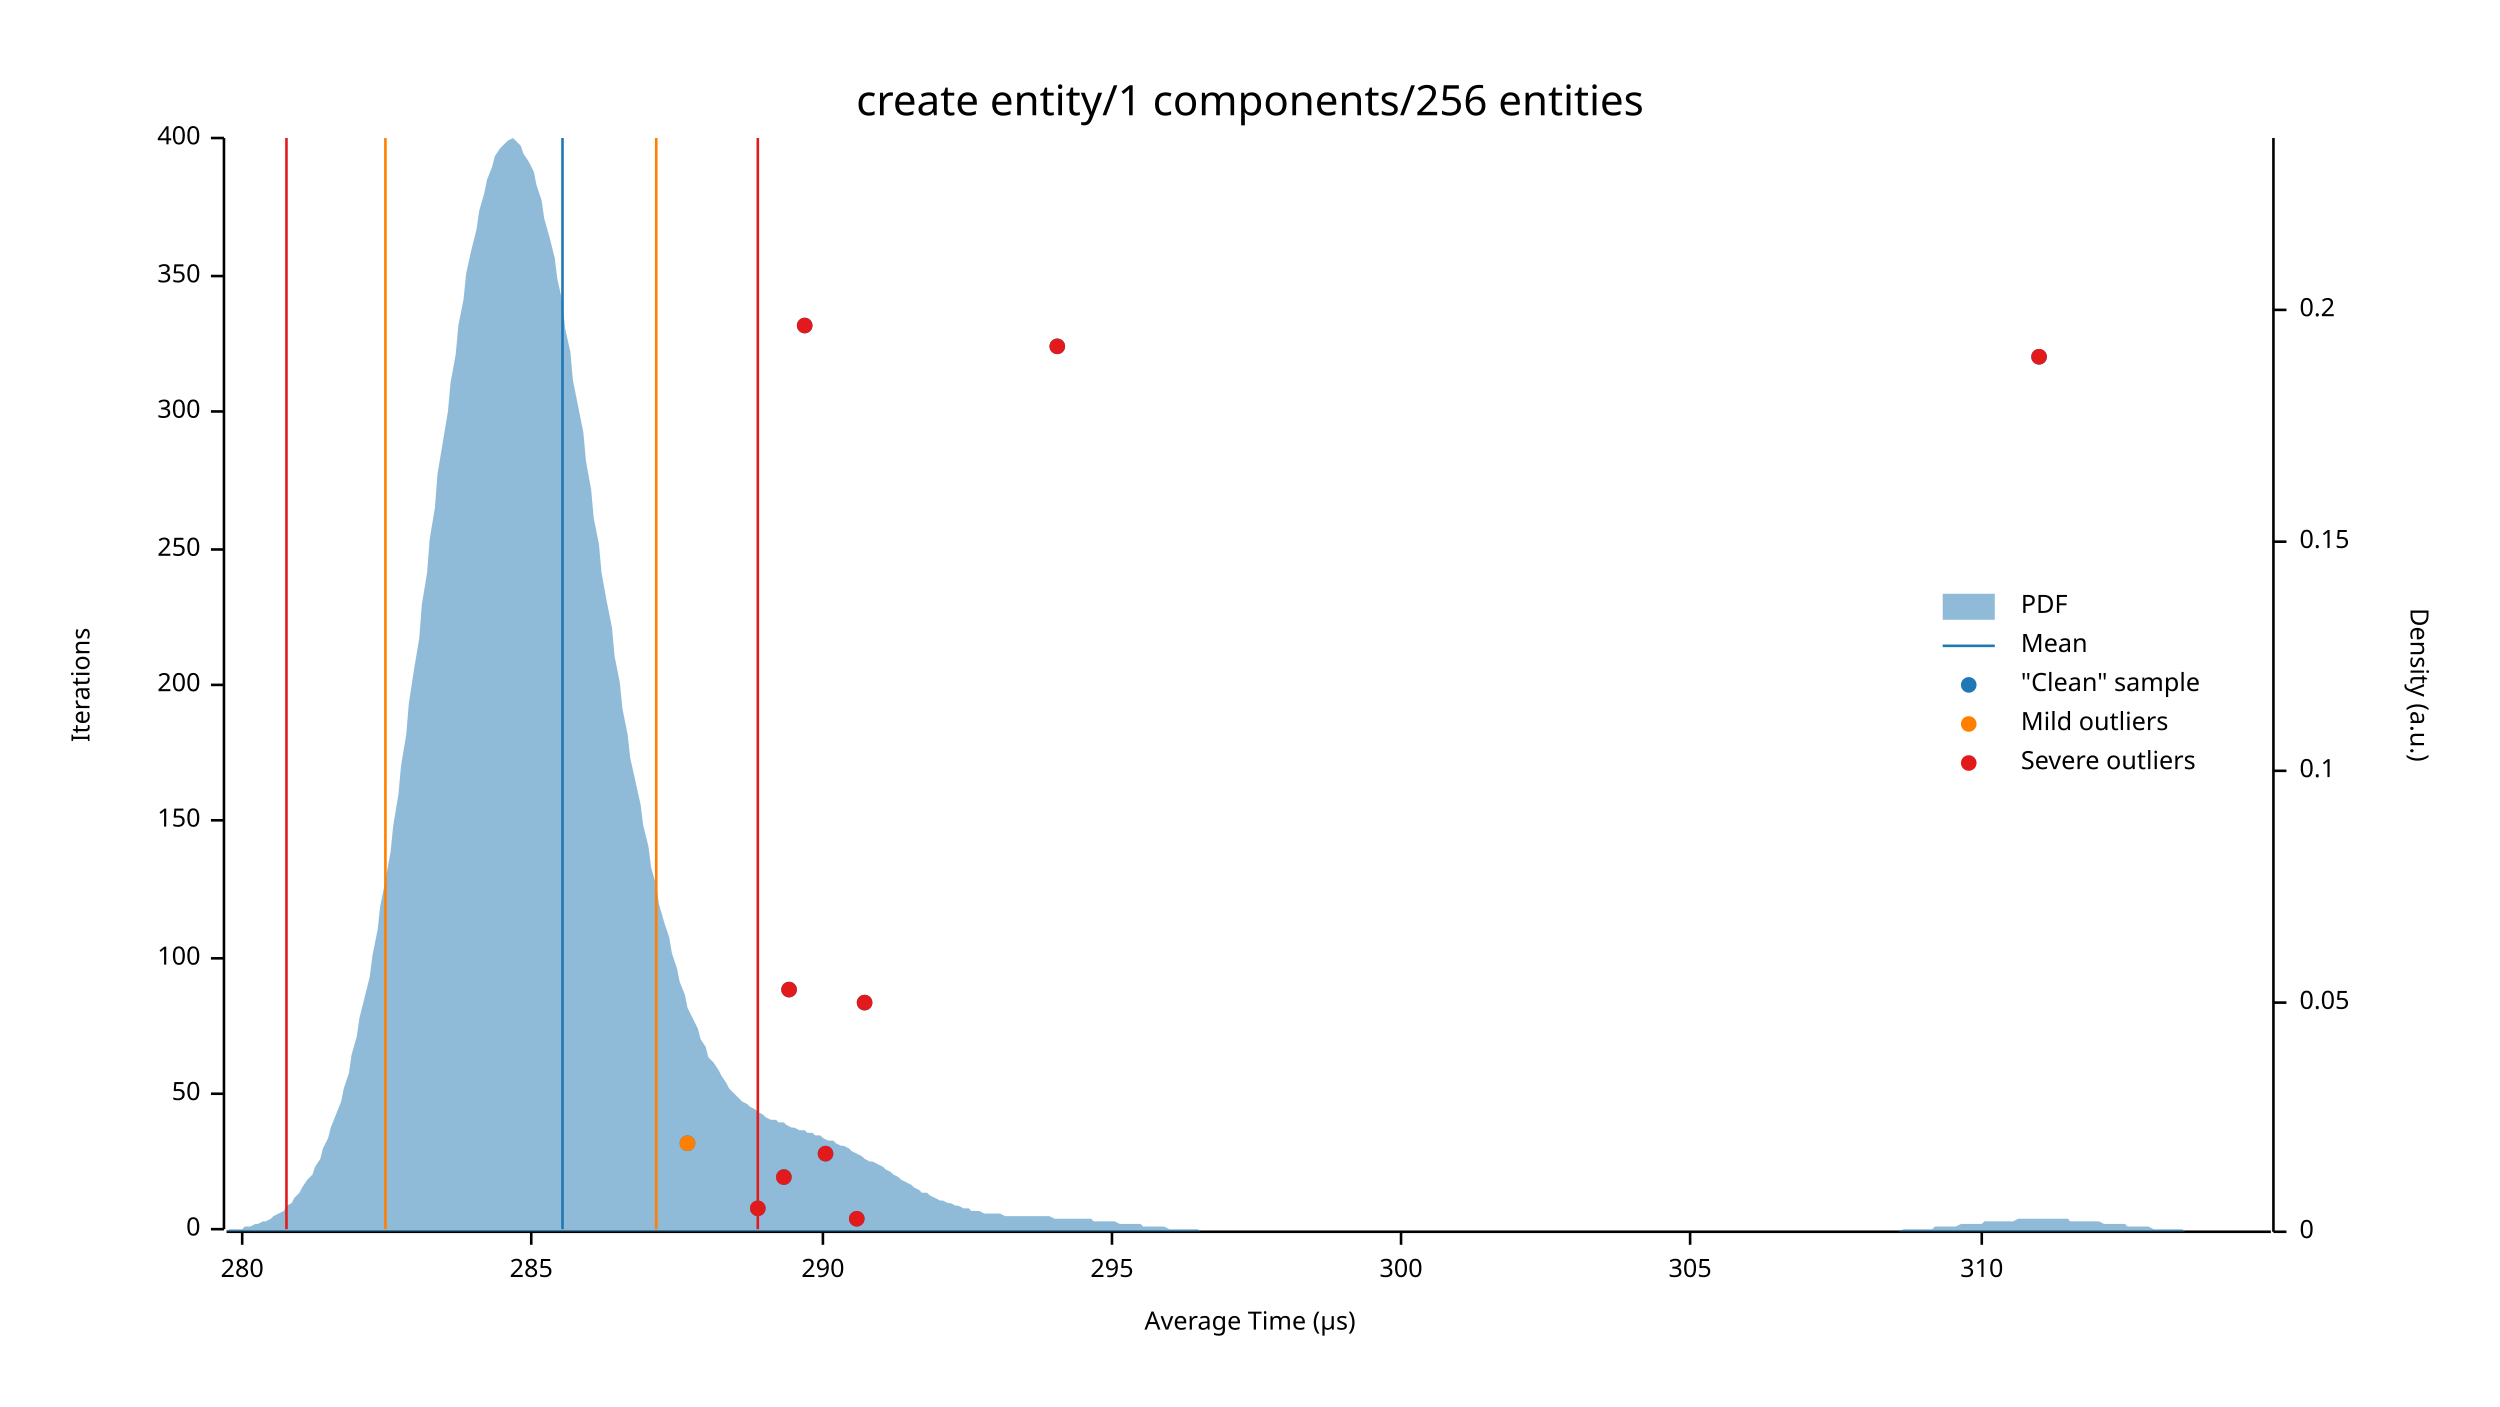
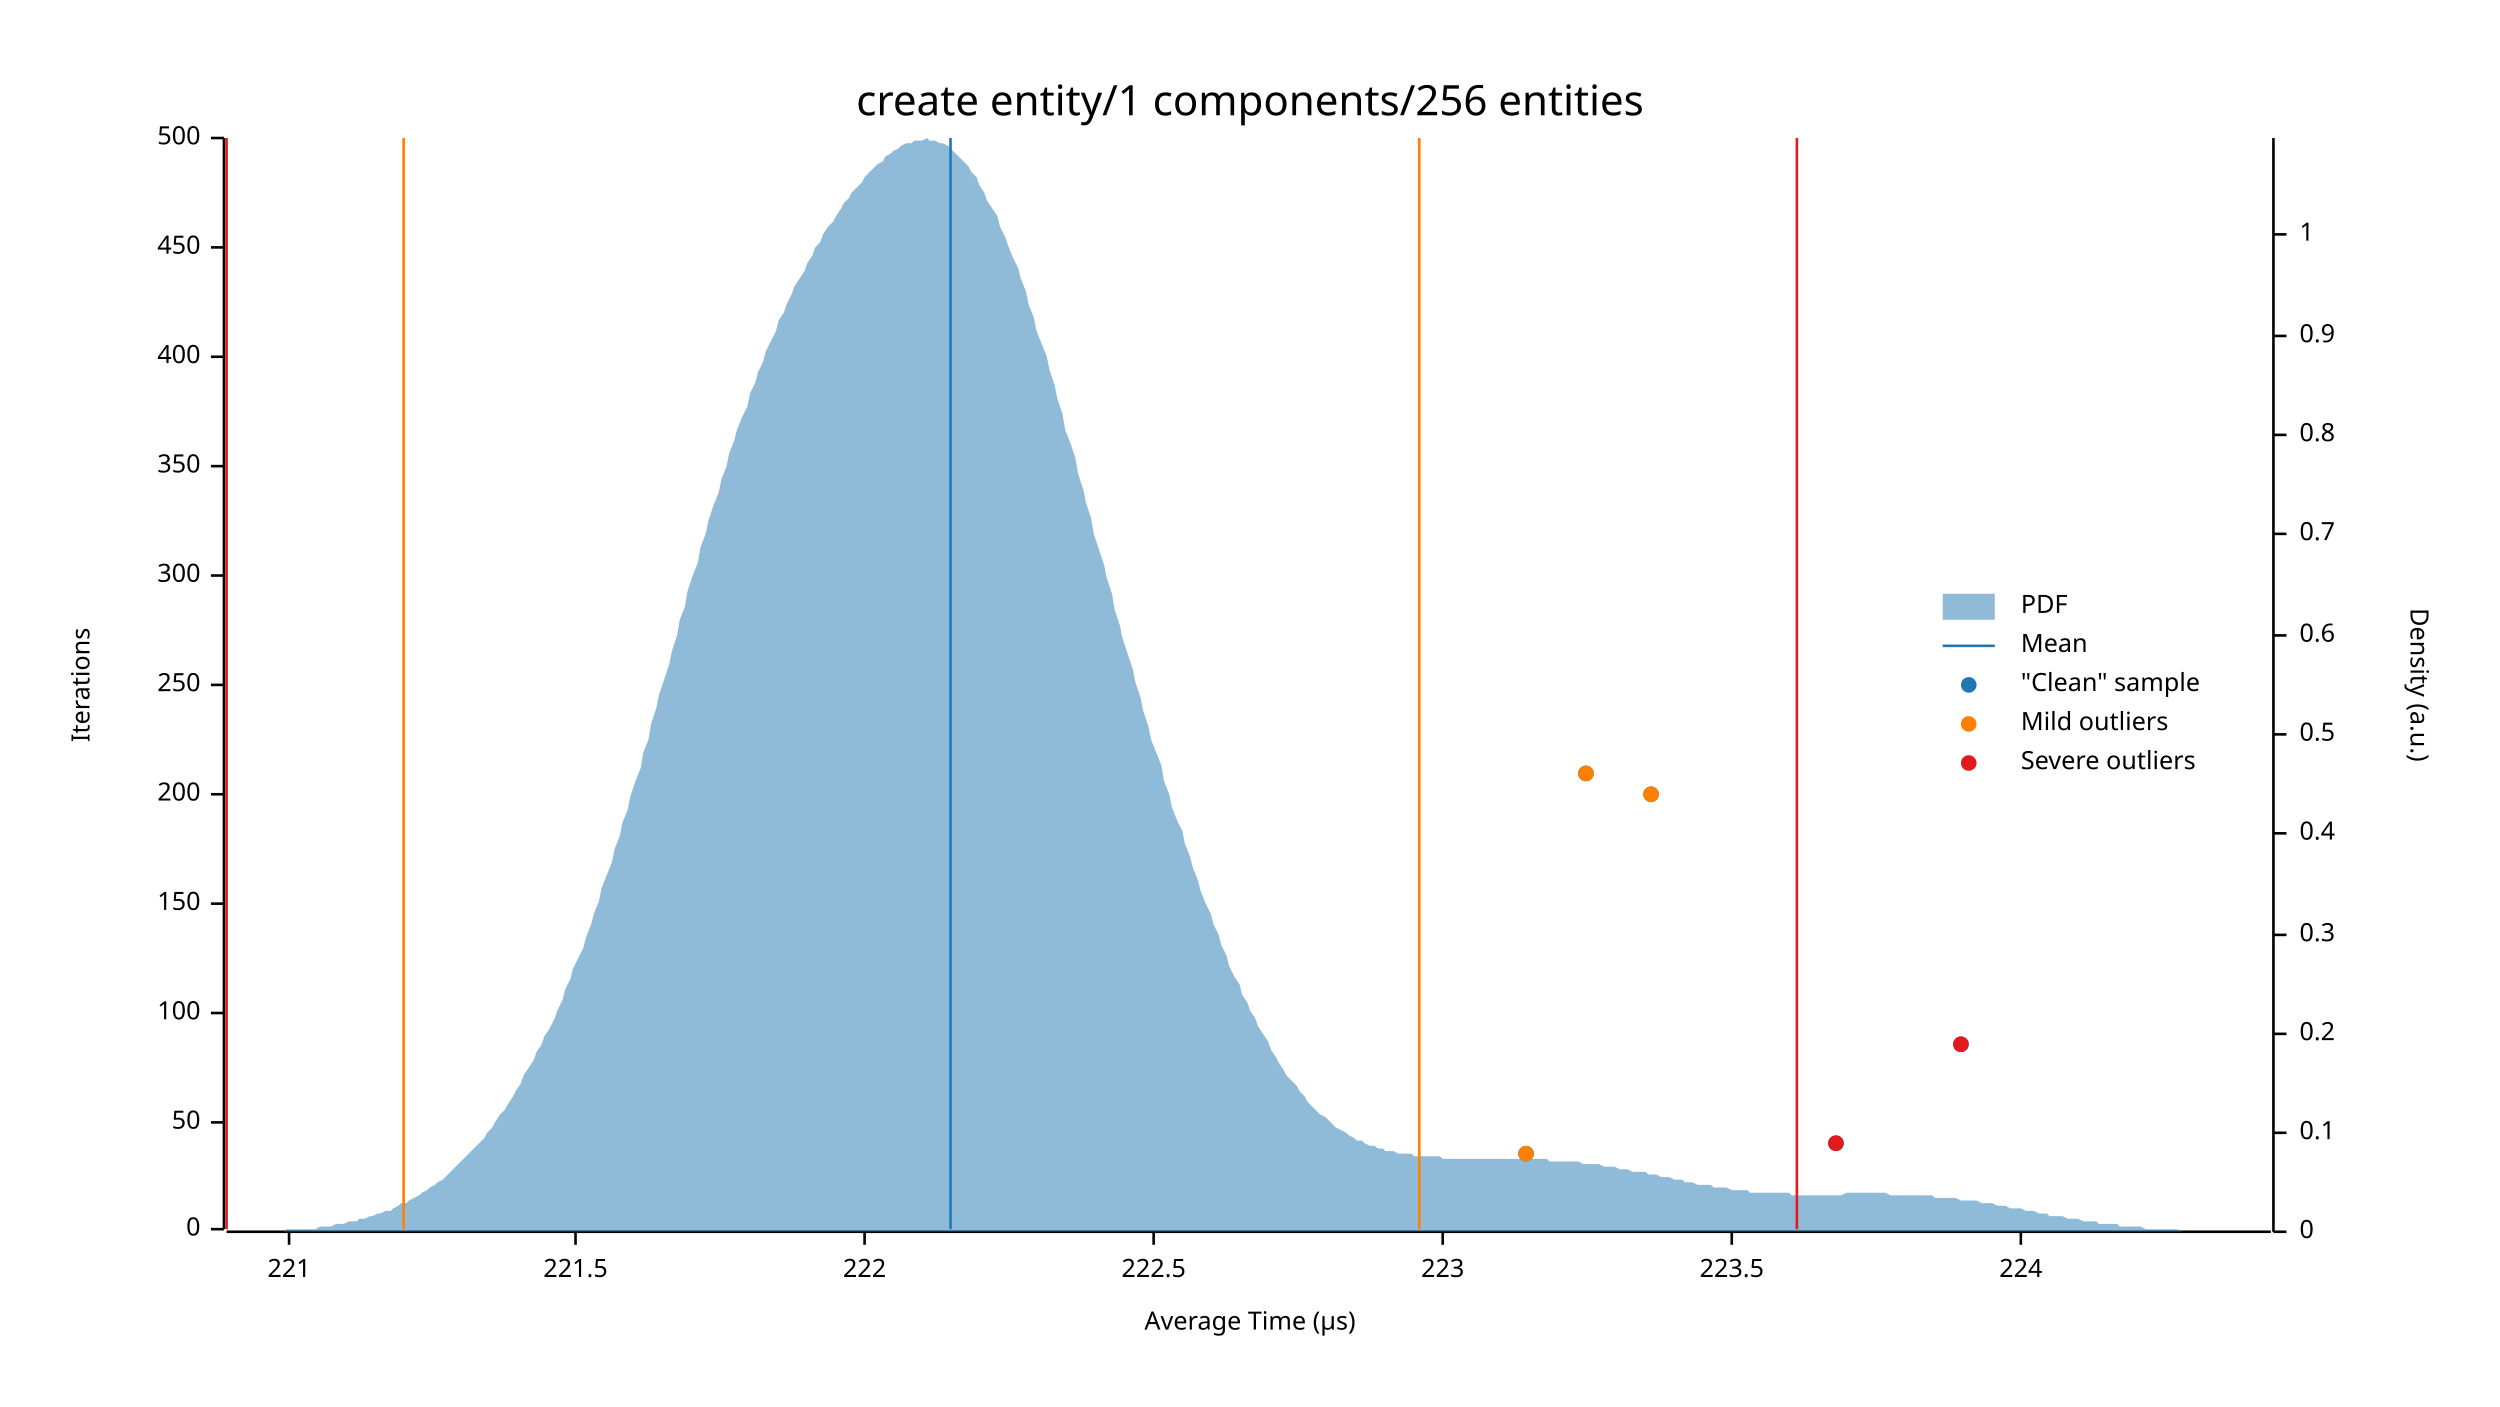
<svg xmlns="http://www.w3.org/2000/svg" width="960" height="540" viewBox="0 0 960 540">
  <text x="480" y="32" dy="0.76em" text-anchor="middle" font-family="sans-serif" font-size="16.129" opacity="1" fill="#000000">
create entity/1 components/256 entities
</text>
  <text x="27" y="263" dy="0.76em" text-anchor="middle" font-family="sans-serif" font-size="9.677" opacity="1" fill="#000000" transform="rotate(270, 27, 263)">
Iterations
</text>
  <text x="480" y="513" dy="-0.5ex" text-anchor="middle" font-family="sans-serif" font-size="9.677" opacity="1" fill="#000000">
Average Time (µs)
</text>
  <polyline fill="none" opacity="1" stroke="#000000" stroke-width="1" points="86,53 86,472 " />
  <text x="77" y="472" dy="0.5ex" text-anchor="end" font-family="sans-serif" font-size="9.677" opacity="1" fill="#000000">
0
</text>
  <polyline fill="none" opacity="1" stroke="#000000" stroke-width="1" points="81,472 86,472 " />
-   <text x="77" y="420" dy="0.5ex" text-anchor="end" font-family="sans-serif" font-size="9.677" opacity="1" fill="#000000">
+   <text x="77" y="431" dy="0.5ex" text-anchor="end" font-family="sans-serif" font-size="9.677" opacity="1" fill="#000000">
50
</text>
-   <polyline fill="none" opacity="1" stroke="#000000" stroke-width="1" points="81,420 86,420 " />
-   <text x="77" y="368" dy="0.5ex" text-anchor="end" font-family="sans-serif" font-size="9.677" opacity="1" fill="#000000">
+   <polyline fill="none" opacity="1" stroke="#000000" stroke-width="1" points="81,431 86,431 " />
+   <text x="77" y="389" dy="0.5ex" text-anchor="end" font-family="sans-serif" font-size="9.677" opacity="1" fill="#000000">
100
</text>
-   <polyline fill="none" opacity="1" stroke="#000000" stroke-width="1" points="81,368 86,368 " />
-   <text x="77" y="315" dy="0.5ex" text-anchor="end" font-family="sans-serif" font-size="9.677" opacity="1" fill="#000000">
+   <polyline fill="none" opacity="1" stroke="#000000" stroke-width="1" points="81,389 86,389 " />
+   <text x="77" y="347" dy="0.5ex" text-anchor="end" font-family="sans-serif" font-size="9.677" opacity="1" fill="#000000">
150
</text>
-   <polyline fill="none" opacity="1" stroke="#000000" stroke-width="1" points="81,315 86,315 " />
-   <text x="77" y="263" dy="0.5ex" text-anchor="end" font-family="sans-serif" font-size="9.677" opacity="1" fill="#000000">
+   <polyline fill="none" opacity="1" stroke="#000000" stroke-width="1" points="81,347 86,347 " />
+   <text x="77" y="305" dy="0.5ex" text-anchor="end" font-family="sans-serif" font-size="9.677" opacity="1" fill="#000000">
200
</text>
-   <polyline fill="none" opacity="1" stroke="#000000" stroke-width="1" points="81,263 86,263 " />
-   <text x="77" y="211" dy="0.5ex" text-anchor="end" font-family="sans-serif" font-size="9.677" opacity="1" fill="#000000">
+   <polyline fill="none" opacity="1" stroke="#000000" stroke-width="1" points="81,305 86,305 " />
+   <text x="77" y="263" dy="0.5ex" text-anchor="end" font-family="sans-serif" font-size="9.677" opacity="1" fill="#000000">
250
</text>
-   <polyline fill="none" opacity="1" stroke="#000000" stroke-width="1" points="81,211 86,211 " />
-   <text x="77" y="158" dy="0.5ex" text-anchor="end" font-family="sans-serif" font-size="9.677" opacity="1" fill="#000000">
+   <polyline fill="none" opacity="1" stroke="#000000" stroke-width="1" points="81,263 86,263 " />
+   <text x="77" y="221" dy="0.5ex" text-anchor="end" font-family="sans-serif" font-size="9.677" opacity="1" fill="#000000">
300
</text>
-   <polyline fill="none" opacity="1" stroke="#000000" stroke-width="1" points="81,158 86,158 " />
-   <text x="77" y="106" dy="0.5ex" text-anchor="end" font-family="sans-serif" font-size="9.677" opacity="1" fill="#000000">
+   <polyline fill="none" opacity="1" stroke="#000000" stroke-width="1" points="81,221 86,221 " />
+   <text x="77" y="179" dy="0.5ex" text-anchor="end" font-family="sans-serif" font-size="9.677" opacity="1" fill="#000000">
350
</text>
-   <polyline fill="none" opacity="1" stroke="#000000" stroke-width="1" points="81,106 86,106 " />
+   <polyline fill="none" opacity="1" stroke="#000000" stroke-width="1" points="81,179 86,179 " />
+   <text x="77" y="137" dy="0.5ex" text-anchor="end" font-family="sans-serif" font-size="9.677" opacity="1" fill="#000000">
+ 400
+ </text>
+   <polyline fill="none" opacity="1" stroke="#000000" stroke-width="1" points="81,137 86,137 " />
+   <text x="77" y="95" dy="0.5ex" text-anchor="end" font-family="sans-serif" font-size="9.677" opacity="1" fill="#000000">
+ 450
+ </text>
+   <polyline fill="none" opacity="1" stroke="#000000" stroke-width="1" points="81,95 86,95 " />
  <text x="77" y="53" dy="0.5ex" text-anchor="end" font-family="sans-serif" font-size="9.677" opacity="1" fill="#000000">
- 400
+ 500
</text>
  <polyline fill="none" opacity="1" stroke="#000000" stroke-width="1" points="81,53 86,53 " />
  <polyline fill="none" opacity="1" stroke="#000000" stroke-width="1" points="87,473 872,473 " />
-   <text x="93" y="483" dy="0.76em" text-anchor="middle" font-family="sans-serif" font-size="9.677" opacity="1" fill="#000000">
- 280
+   <text x="111" y="483" dy="0.76em" text-anchor="middle" font-family="sans-serif" font-size="9.677" opacity="1" fill="#000000">
+ 221
</text>
-   <polyline fill="none" opacity="1" stroke="#000000" stroke-width="1" points="93,473 93,478 " />
-   <text x="204" y="483" dy="0.76em" text-anchor="middle" font-family="sans-serif" font-size="9.677" opacity="1" fill="#000000">
- 285
+   <polyline fill="none" opacity="1" stroke="#000000" stroke-width="1" points="111,473 111,478 " />
+   <text x="221" y="483" dy="0.76em" text-anchor="middle" font-family="sans-serif" font-size="9.677" opacity="1" fill="#000000">
+ 221.5
</text>
-   <polyline fill="none" opacity="1" stroke="#000000" stroke-width="1" points="204,473 204,478 " />
-   <text x="316" y="483" dy="0.76em" text-anchor="middle" font-family="sans-serif" font-size="9.677" opacity="1" fill="#000000">
- 290
+   <polyline fill="none" opacity="1" stroke="#000000" stroke-width="1" points="221,473 221,478 " />
+   <text x="332" y="483" dy="0.76em" text-anchor="middle" font-family="sans-serif" font-size="9.677" opacity="1" fill="#000000">
+ 222
</text>
-   <polyline fill="none" opacity="1" stroke="#000000" stroke-width="1" points="316,473 316,478 " />
-   <text x="427" y="483" dy="0.76em" text-anchor="middle" font-family="sans-serif" font-size="9.677" opacity="1" fill="#000000">
- 295
+   <polyline fill="none" opacity="1" stroke="#000000" stroke-width="1" points="332,473 332,478 " />
+   <text x="443" y="483" dy="0.76em" text-anchor="middle" font-family="sans-serif" font-size="9.677" opacity="1" fill="#000000">
+ 222.5
</text>
-   <polyline fill="none" opacity="1" stroke="#000000" stroke-width="1" points="427,473 427,478 " />
-   <text x="538" y="483" dy="0.76em" text-anchor="middle" font-family="sans-serif" font-size="9.677" opacity="1" fill="#000000">
- 300
+   <polyline fill="none" opacity="1" stroke="#000000" stroke-width="1" points="443,473 443,478 " />
+   <text x="554" y="483" dy="0.76em" text-anchor="middle" font-family="sans-serif" font-size="9.677" opacity="1" fill="#000000">
+ 223
</text>
-   <polyline fill="none" opacity="1" stroke="#000000" stroke-width="1" points="538,473 538,478 " />
-   <text x="649" y="483" dy="0.76em" text-anchor="middle" font-family="sans-serif" font-size="9.677" opacity="1" fill="#000000">
- 305
+   <polyline fill="none" opacity="1" stroke="#000000" stroke-width="1" points="554,473 554,478 " />
+   <text x="665" y="483" dy="0.76em" text-anchor="middle" font-family="sans-serif" font-size="9.677" opacity="1" fill="#000000">
+ 223.5
</text>
-   <polyline fill="none" opacity="1" stroke="#000000" stroke-width="1" points="649,473 649,478 " />
-   <text x="761" y="483" dy="0.76em" text-anchor="middle" font-family="sans-serif" font-size="9.677" opacity="1" fill="#000000">
- 310
+   <polyline fill="none" opacity="1" stroke="#000000" stroke-width="1" points="665,473 665,478 " />
+   <text x="776" y="483" dy="0.76em" text-anchor="middle" font-family="sans-serif" font-size="9.677" opacity="1" fill="#000000">
+ 224
</text>
-   <polyline fill="none" opacity="1" stroke="#000000" stroke-width="1" points="761,473 761,478 " />
+   <polyline fill="none" opacity="1" stroke="#000000" stroke-width="1" points="776,473 776,478 " />
  <text x="933" y="263" dy="0.76em" text-anchor="middle" font-family="sans-serif" font-size="9.677" opacity="1" fill="#000000" transform="rotate(90, 933, 263)">
Density (a.u.)
</text>
  <polyline fill="none" opacity="1" stroke="#000000" stroke-width="1" points="873,53 873,473 " />
  <text x="883" y="473" dy="0.5ex" text-anchor="start" font-family="sans-serif" font-size="9.677" opacity="1" fill="#000000">
0
</text>
  <polyline fill="none" opacity="1" stroke="#000000" stroke-width="1" points="873,473 878,473 " />
-   <text x="883" y="385" dy="0.5ex" text-anchor="start" font-family="sans-serif" font-size="9.677" opacity="1" fill="#000000">
- 0.05
- </text>
-   <polyline fill="none" opacity="1" stroke="#000000" stroke-width="1" points="873,385 878,385 " />
-   <text x="883" y="296" dy="0.5ex" text-anchor="start" font-family="sans-serif" font-size="9.677" opacity="1" fill="#000000">
+   <text x="883" y="435" dy="0.5ex" text-anchor="start" font-family="sans-serif" font-size="9.677" opacity="1" fill="#000000">
0.1
</text>
-   <polyline fill="none" opacity="1" stroke="#000000" stroke-width="1" points="873,296 878,296 " />
-   <text x="883" y="208" dy="0.5ex" text-anchor="start" font-family="sans-serif" font-size="9.677" opacity="1" fill="#000000">
- 0.15
- </text>
-   <polyline fill="none" opacity="1" stroke="#000000" stroke-width="1" points="873,208 878,208 " />
-   <text x="883" y="119" dy="0.5ex" text-anchor="start" font-family="sans-serif" font-size="9.677" opacity="1" fill="#000000">
+   <polyline fill="none" opacity="1" stroke="#000000" stroke-width="1" points="873,435 878,435 " />
+   <text x="883" y="397" dy="0.5ex" text-anchor="start" font-family="sans-serif" font-size="9.677" opacity="1" fill="#000000">
0.2
</text>
-   <polyline fill="none" opacity="1" stroke="#000000" stroke-width="1" points="873,119 878,119 " />
-   <polygon opacity="0.5" fill="#1F78B4" points="87,473 88,472 90,472 91,472 93,472 94,471 96,471 98,470 99,470 101,469 102,469 104,468 105,467 107,466 109,465 110,463 112,462 113,460 115,458 116,456 118,453 120,451 121,448 123,445 124,441 126,437 127,433 129,428 131,423 132,418 134,412 135,405 137,398 138,391 140,383 142,375 143,367 145,357 146,348 148,338 150,327 151,317 153,305 154,294 156,282 157,270 159,257 161,245 162,232 164,220 165,207 167,195 168,182 170,170 172,158 173,147 175,136 176,125 178,115 179,105 181,96 183,88 184,81 186,74 187,69 189,64 190,60 192,57 194,55 195,54 197,53 198,54 200,56 201,59 203,62 205,66 206,71 208,77 209,84 211,91 213,99 214,107 216,116 217,126 219,135 220,146 222,156 224,166 225,177 227,188 228,199 230,209 231,220 233,231 235,241 236,252 238,262 239,272 241,282 242,291 244,300 246,309 247,317 249,325 250,333 252,340 253,347 255,354 257,360 258,366 260,372 261,377 263,382 264,387 266,391 268,395 269,399 271,402 272,406 274,408 276,411 277,413 279,416 280,418 282,420 283,421 285,423 287,424 288,425 290,426 291,427 293,428 294,429 296,430 298,430 299,431 301,431 302,432 304,433 305,433 307,434 309,434 310,435 312,435 313,436 315,436 316,437 318,438 320,438 321,439 323,440 324,440 326,441 327,442 329,443 331,444 332,445 334,446 335,446 337,447 339,448 340,449 342,450 343,451 345,452 346,453 348,454 350,455 351,456 353,457 354,458 356,458 357,459 359,460 361,461 362,461 364,462 365,462 367,463 368,463 370,464 372,464 373,465 375,465 376,465 378,466 379,466 381,466 383,466 384,466 386,467 387,467 389,467 391,467 392,467 394,467 395,467 397,467 398,467 400,467 402,467 403,467 405,468 406,468 408,468 409,468 411,468 413,468 414,468 416,468 417,468 419,468 420,469 422,469 424,469 425,469 427,469 428,469 430,470 431,470 433,470 435,470 436,470 438,470 439,471 441,471 442,471 444,471 446,471 447,471 449,472 450,472 452,472 454,472 455,472 457,472 458,472 460,472 461,473 463,473 465,473 466,473 468,473 469,473 471,473 472,473 474,473 476,473 477,473 479,473 480,473 482,473 483,473 485,473 487,473 488,473 490,473 491,473 493,473 494,473 496,473 498,473 499,473 501,473 502,473 504,473 505,473 507,473 509,473 510,473 512,473 513,473 515,473 517,473 518,473 520,473 521,473 523,473 524,473 526,473 528,473 529,473 531,473 532,473 534,473 535,473 537,473 539,473 540,473 542,473 543,473 545,473 546,473 548,473 550,473 551,473 553,473 554,473 556,473 557,473 559,473 561,473 562,473 564,473 565,473 567,473 568,473 570,473 572,473 573,473 575,473 576,473 578,473 580,473 581,473 583,473 584,473 586,473 587,473 589,473 591,473 592,473 594,473 595,473 597,473 598,473 600,473 602,473 603,473 605,473 606,473 608,473 609,473 611,473 613,473 614,473 616,473 617,473 619,473 620,473 622,473 624,473 625,473 627,473 628,473 630,473 632,473 633,473 635,473 636,473 638,473 639,473 641,473 643,473 644,473 646,473 647,473 649,473 650,473 652,473 654,473 655,473 657,473 658,473 660,473 661,473 663,473 665,473 666,473 668,473 669,473 671,473 672,473 674,473 676,473 677,473 679,473 680,473 682,473 683,473 685,473 687,473 688,473 690,473 691,473 693,473 695,473 696,473 698,473 699,473 701,473 702,473 704,473 706,473 707,473 709,473 710,473 712,473 713,473 715,473 717,473 718,473 720,473 721,473 723,473 724,473 726,473 728,473 729,473 731,472 732,472 734,472 735,472 737,472 739,472 740,472 742,472 743,471 745,471 746,471 748,471 750,471 751,471 753,470 754,470 756,470 758,470 759,470 761,470 762,469 764,469 765,469 767,469 769,469 770,469 772,469 773,469 775,468 776,468 778,468 780,468 781,468 783,468 784,468 786,468 787,468 789,468 791,468 792,468 794,468 795,469 797,469 798,469 800,469 802,469 803,469 805,469 806,469 808,470 809,470 811,470 813,470 814,470 816,470 817,471 819,471 821,471 822,471 824,471 825,471 827,472 828,472 830,472 832,472 833,472 835,472 836,472 838,472 839,473 841,473 843,473 844,473 846,473 847,473 849,473 850,473 852,473 854,473 855,473 857,473 858,473 860,473 861,473 863,473 865,473 866,473 868,473 869,473 871,473 873,473 873,473 87,473 " />
-   <polyline fill="none" opacity="1" stroke="#1F78B4" stroke-width="1" points="216,472 216,53 " />
-   <polyline fill="none" opacity="1" stroke="#FF7F00" stroke-width="1" points="148,472 148,53 " />
-   <polyline fill="none" opacity="1" stroke="#FF7F00" stroke-width="1" points="252,472 252,53 " />
-   <polyline fill="none" opacity="1" stroke="#E31A1C" stroke-width="1" points="110,472 110,53 " />
-   <polyline fill="none" opacity="1" stroke="#E31A1C" stroke-width="1" points="291,472 291,53 " />
-   <circle cx="329" cy="468" r="3" opacity="1" fill="#1F78B4" stroke="none" stroke-width="1" />
-   <circle cx="291" cy="464" r="3" opacity="1" fill="#1F78B4" stroke="none" stroke-width="1" />
-   <circle cx="301" cy="452" r="3" opacity="1" fill="#1F78B4" stroke="none" stroke-width="1" />
-   <circle cx="317" cy="443" r="3" opacity="1" fill="#1F78B4" stroke="none" stroke-width="1" />
-   <circle cx="264" cy="439" r="3" opacity="1" fill="#1F78B4" stroke="none" stroke-width="1" />
-   <circle cx="332" cy="385" r="3" opacity="1" fill="#1F78B4" stroke="none" stroke-width="1" />
-   <circle cx="303" cy="380" r="3" opacity="1" fill="#1F78B4" stroke="none" stroke-width="1" />
-   <circle cx="783" cy="137" r="3" opacity="1" fill="#1F78B4" stroke="none" stroke-width="1" />
-   <circle cx="406" cy="133" r="3" opacity="1" fill="#1F78B4" stroke="none" stroke-width="1" />
-   <circle cx="309" cy="125" r="3" opacity="1" fill="#1F78B4" stroke="none" stroke-width="1" />
-   <circle cx="264" cy="439" r="3" opacity="1" fill="#FF7F00" stroke="none" stroke-width="1" />
-   <circle cx="329" cy="468" r="3" opacity="1" fill="#E31A1C" stroke="none" stroke-width="1" />
-   <circle cx="291" cy="464" r="3" opacity="1" fill="#E31A1C" stroke="none" stroke-width="1" />
-   <circle cx="301" cy="452" r="3" opacity="1" fill="#E31A1C" stroke="none" stroke-width="1" />
-   <circle cx="317" cy="443" r="3" opacity="1" fill="#E31A1C" stroke="none" stroke-width="1" />
-   <circle cx="332" cy="385" r="3" opacity="1" fill="#E31A1C" stroke="none" stroke-width="1" />
-   <circle cx="303" cy="380" r="3" opacity="1" fill="#E31A1C" stroke="none" stroke-width="1" />
-   <circle cx="783" cy="137" r="3" opacity="1" fill="#E31A1C" stroke="none" stroke-width="1" />
-   <circle cx="406" cy="133" r="3" opacity="1" fill="#E31A1C" stroke="none" stroke-width="1" />
-   <circle cx="309" cy="125" r="3" opacity="1" fill="#E31A1C" stroke="none" stroke-width="1" />
+   <polyline fill="none" opacity="1" stroke="#000000" stroke-width="1" points="873,397 878,397 " />
+   <text x="883" y="359" dy="0.5ex" text-anchor="start" font-family="sans-serif" font-size="9.677" opacity="1" fill="#000000">
+ 0.3
+ </text>
+   <polyline fill="none" opacity="1" stroke="#000000" stroke-width="1" points="873,359 878,359 " />
+   <text x="883" y="320" dy="0.5ex" text-anchor="start" font-family="sans-serif" font-size="9.677" opacity="1" fill="#000000">
+ 0.4
+ </text>
+   <polyline fill="none" opacity="1" stroke="#000000" stroke-width="1" points="873,320 878,320 " />
+   <text x="883" y="282" dy="0.5ex" text-anchor="start" font-family="sans-serif" font-size="9.677" opacity="1" fill="#000000">
+ 0.5
+ </text>
+   <polyline fill="none" opacity="1" stroke="#000000" stroke-width="1" points="873,282 878,282 " />
+   <text x="883" y="244" dy="0.5ex" text-anchor="start" font-family="sans-serif" font-size="9.677" opacity="1" fill="#000000">
+ 0.6
+ </text>
+   <polyline fill="none" opacity="1" stroke="#000000" stroke-width="1" points="873,244 878,244 " />
+   <text x="883" y="205" dy="0.5ex" text-anchor="start" font-family="sans-serif" font-size="9.677" opacity="1" fill="#000000">
+ 0.7
+ </text>
+   <polyline fill="none" opacity="1" stroke="#000000" stroke-width="1" points="873,205 878,205 " />
+   <text x="883" y="167" dy="0.5ex" text-anchor="start" font-family="sans-serif" font-size="9.677" opacity="1" fill="#000000">
+ 0.8
+ </text>
+   <polyline fill="none" opacity="1" stroke="#000000" stroke-width="1" points="873,167 878,167 " />
+   <text x="883" y="129" dy="0.5ex" text-anchor="start" font-family="sans-serif" font-size="9.677" opacity="1" fill="#000000">
+ 0.9
+ </text>
+   <polyline fill="none" opacity="1" stroke="#000000" stroke-width="1" points="873,129 878,129 " />
+   <text x="883" y="90" dy="0.5ex" text-anchor="start" font-family="sans-serif" font-size="9.677" opacity="1" fill="#000000">
+ 1
+ </text>
+   <polyline fill="none" opacity="1" stroke="#000000" stroke-width="1" points="873,90 878,90 " />
+   <polygon opacity="0.5" fill="#1F78B4" points="87,473 88,473 90,473 91,473 93,473 94,473 96,473 98,473 99,473 101,473 102,473 104,473 105,473 107,473 109,473 110,472 112,472 113,472 115,472 116,472 118,472 120,472 121,472 123,471 124,471 126,471 127,471 129,470 131,470 132,470 134,469 135,469 137,469 138,468 140,468 142,467 143,467 145,466 146,466 148,465 150,465 151,464 153,463 154,462 156,462 157,461 159,460 161,459 162,458 164,457 165,456 167,455 168,454 170,453 172,451 173,450 175,448 176,447 178,445 179,444 181,442 183,440 184,439 186,437 187,435 189,433 190,431 192,428 194,426 195,424 197,421 198,419 200,416 201,413 203,410 205,407 206,404 208,401 209,398 211,395 213,391 214,388 216,384 217,380 219,376 220,372 222,368 224,364 225,360 227,355 228,351 230,346 231,341 233,336 235,331 236,326 238,321 239,316 241,311 242,306 244,300 246,295 247,289 249,284 250,278 252,272 253,267 255,261 257,255 258,250 260,244 261,238 263,233 264,227 266,221 268,216 269,210 271,205 272,200 274,194 276,189 277,184 279,179 280,174 282,169 283,165 285,160 287,156 288,151 290,147 291,143 293,139 294,135 296,131 298,127 299,123 301,120 302,117 304,113 305,110 307,107 309,104 310,101 312,98 313,95 315,93 316,90 318,87 320,85 321,83 323,80 324,78 326,76 327,74 329,72 331,70 332,68 334,66 335,65 337,63 339,62 340,60 342,59 343,58 345,57 346,56 348,55 350,55 351,54 353,54 354,54 356,53 357,54 359,54 361,55 362,55 364,56 365,57 367,59 368,60 370,62 372,64 373,66 375,68 376,71 378,74 379,77 381,80 383,83 384,87 386,91 387,94 389,99 391,103 392,107 394,112 395,117 397,122 398,127 400,132 402,137 403,142 405,148 406,153 408,159 409,165 411,170 413,176 414,182 416,188 417,193 419,199 420,205 422,211 424,217 425,222 427,228 428,234 430,240 431,245 433,251 435,257 436,262 438,268 439,273 441,279 442,284 444,289 446,294 447,300 449,305 450,310 452,315 454,319 455,324 457,329 458,333 460,338 461,342 463,347 465,351 466,355 468,359 469,363 471,367 472,371 474,375 476,378 477,382 479,385 480,388 482,391 483,394 485,397 487,400 488,403 490,406 491,408 493,411 494,413 496,415 498,417 499,419 501,421 502,423 504,425 505,426 507,428 509,429 510,430 512,432 513,433 515,434 517,435 518,436 520,437 521,438 523,438 524,439 526,440 528,440 529,441 531,441 532,442 534,442 535,442 537,443 539,443 540,443 542,443 543,444 545,444 546,444 548,444 550,444 551,444 553,444 554,445 556,445 557,445 559,445 561,445 562,445 564,445 565,445 567,445 568,445 570,445 572,445 573,445 575,445 576,445 578,445 580,445 581,445 583,445 584,445 586,445 587,445 589,445 591,445 592,445 594,445 595,446 597,446 598,446 600,446 602,446 603,446 605,446 606,446 608,447 609,447 611,447 613,447 614,447 616,448 617,448 619,448 620,448 622,449 624,449 625,449 627,450 628,450 630,450 632,450 633,451 635,451 636,451 638,452 639,452 641,452 643,453 644,453 646,453 647,454 649,454 650,454 652,455 654,455 655,455 657,455 658,456 660,456 661,456 663,456 665,457 666,457 668,457 669,457 671,457 672,458 674,458 676,458 677,458 679,458 680,458 682,458 683,458 685,458 687,458 688,459 690,459 691,459 693,459 695,459 696,459 698,459 699,459 701,459 702,459 704,459 706,459 707,459 709,458 710,458 712,458 713,458 715,458 717,458 718,458 720,458 721,458 723,458 724,458 726,459 728,459 729,459 731,459 732,459 734,459 735,459 737,459 739,459 740,459 742,459 743,460 745,460 746,460 748,460 750,460 751,460 753,461 754,461 756,461 758,461 759,461 761,462 762,462 764,462 765,462 767,463 769,463 770,463 772,464 773,464 775,464 776,464 778,465 780,465 781,465 783,466 784,466 786,466 787,467 789,467 791,467 792,467 794,468 795,468 797,468 798,468 800,469 802,469 803,469 805,469 806,470 808,470 809,470 811,470 813,470 814,471 816,471 817,471 819,471 821,471 822,471 824,472 825,472 827,472 828,472 830,472 832,472 833,472 835,472 836,472 838,473 839,473 841,473 843,473 844,473 846,473 847,473 849,473 850,473 852,473 854,473 855,473 857,473 858,473 860,473 861,473 863,473 865,473 866,473 868,473 869,473 871,473 873,473 873,473 87,473 " />
+   <polyline fill="none" opacity="1" stroke="#1F78B4" stroke-width="1" points="365,472 365,53 " />
+   <polyline fill="none" opacity="1" stroke="#FF7F00" stroke-width="1" points="155,472 155,53 " />
+   <polyline fill="none" opacity="1" stroke="#FF7F00" stroke-width="1" points="545,472 545,53 " />
+   <polyline fill="none" opacity="1" stroke="#E31A1C" stroke-width="1" points="87,472 87,53 " />
+   <polyline fill="none" opacity="1" stroke="#E31A1C" stroke-width="1" points="690,472 690,53 " />
+   <circle cx="586" cy="443" r="3" opacity="1" fill="#1F78B4" stroke="none" stroke-width="1" />
+   <circle cx="705" cy="439" r="3" opacity="1" fill="#1F78B4" stroke="none" stroke-width="1" />
+   <circle cx="753" cy="401" r="3" opacity="1" fill="#1F78B4" stroke="none" stroke-width="1" />
+   <circle cx="634" cy="305" r="3" opacity="1" fill="#1F78B4" stroke="none" stroke-width="1" />
+   <circle cx="609" cy="297" r="3" opacity="1" fill="#1F78B4" stroke="none" stroke-width="1" />
+   <circle cx="586" cy="443" r="3" opacity="1" fill="#FF7F00" stroke="none" stroke-width="1" />
+   <circle cx="634" cy="305" r="3" opacity="1" fill="#FF7F00" stroke="none" stroke-width="1" />
+   <circle cx="609" cy="297" r="3" opacity="1" fill="#FF7F00" stroke="none" stroke-width="1" />
+   <circle cx="705" cy="439" r="3" opacity="1" fill="#E31A1C" stroke="none" stroke-width="1" />
+   <circle cx="753" cy="401" r="3" opacity="1" fill="#E31A1C" stroke="none" stroke-width="1" />
  <text x="776" y="228" dy="0.76em" text-anchor="start" font-family="sans-serif" font-size="9.677" opacity="1" fill="#000000">
PDF
</text>
  <text x="776" y="243" dy="0.76em" text-anchor="start" font-family="sans-serif" font-size="9.677" opacity="1" fill="#000000">
Mean
</text>
  <text x="776" y="258" dy="0.76em" text-anchor="start" font-family="sans-serif" font-size="9.677" opacity="1" fill="#000000">
"Clean" sample
</text>
  <text x="776" y="273" dy="0.76em" text-anchor="start" font-family="sans-serif" font-size="9.677" opacity="1" fill="#000000">
Mild outliers
</text>
  <text x="776" y="288" dy="0.76em" text-anchor="start" font-family="sans-serif" font-size="9.677" opacity="1" fill="#000000">
Severe outliers
</text>
  <rect x="746" y="228" width="20" height="10" opacity="0.5" fill="#1F78B4" stroke="none" />
  <polyline fill="none" opacity="1" stroke="#1F78B4" stroke-width="1" points="746,248 766,248 " />
  <circle cx="756" cy="263" r="3" opacity="1" fill="#1F78B4" stroke="none" stroke-width="1" />
  <circle cx="756" cy="278" r="3" opacity="1" fill="#FF7F00" stroke="none" stroke-width="1" />
  <circle cx="756" cy="293" r="3" opacity="1" fill="#E31A1C" stroke="none" stroke-width="1" />
</svg>
